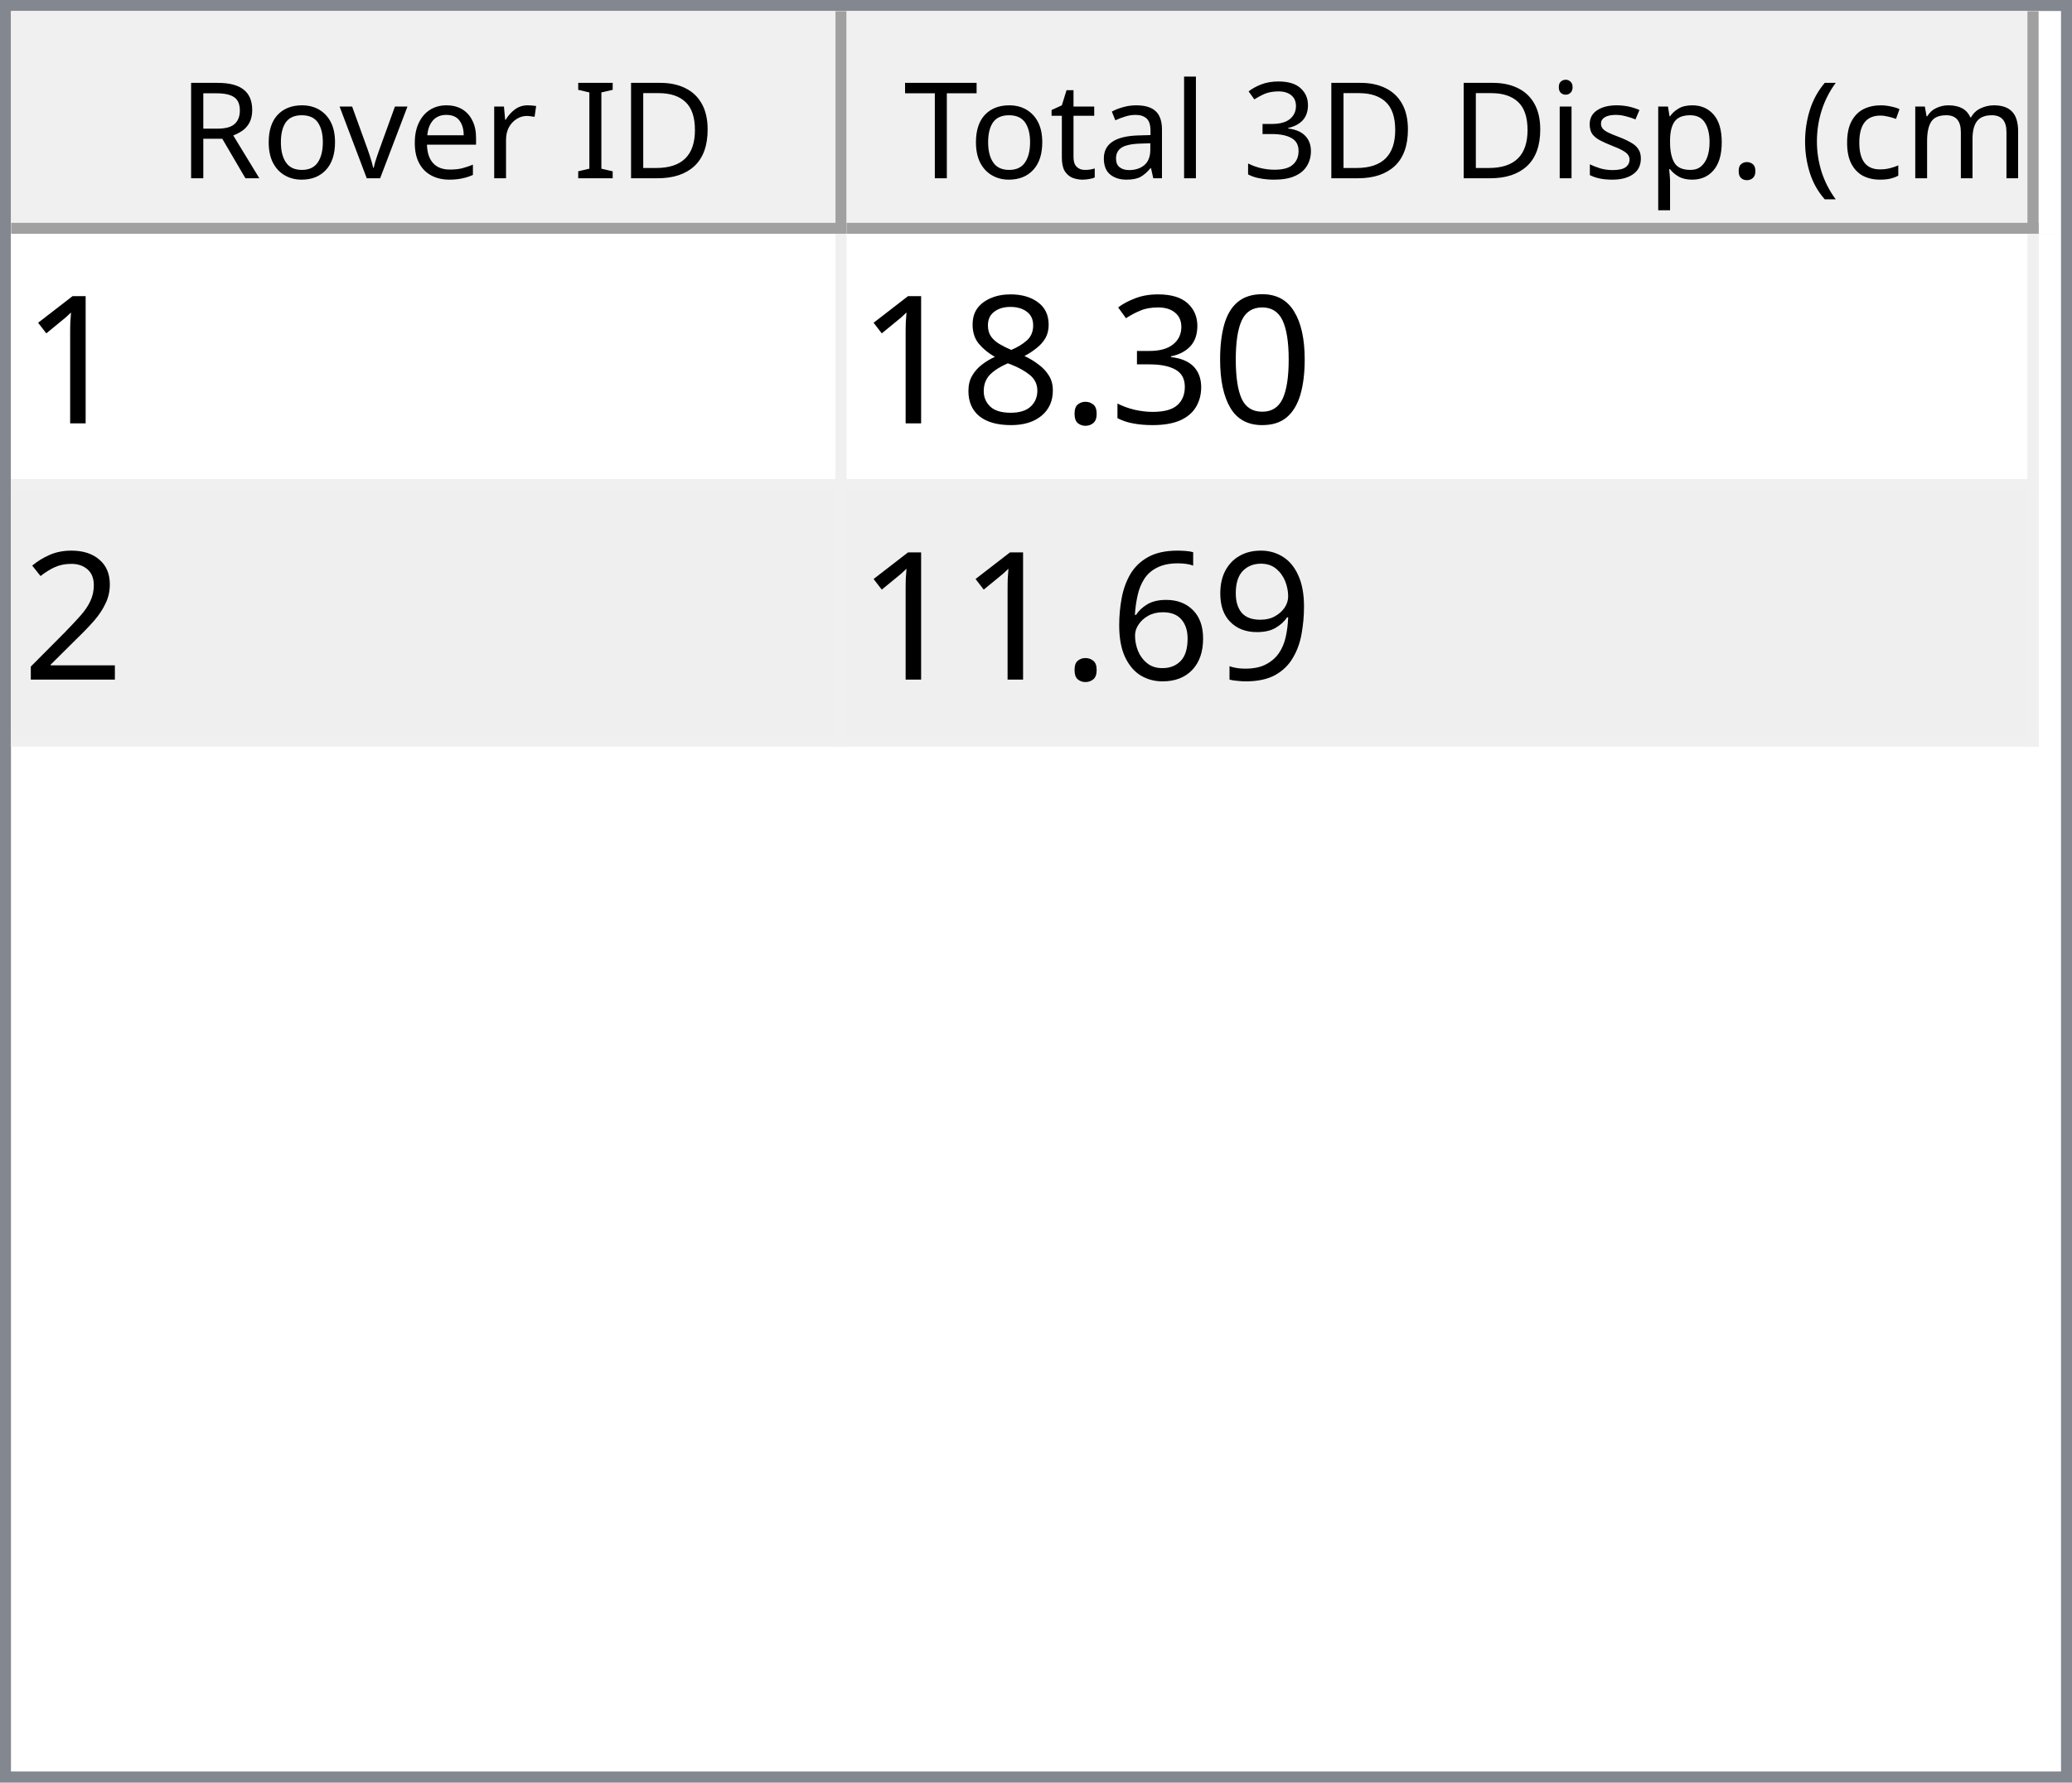
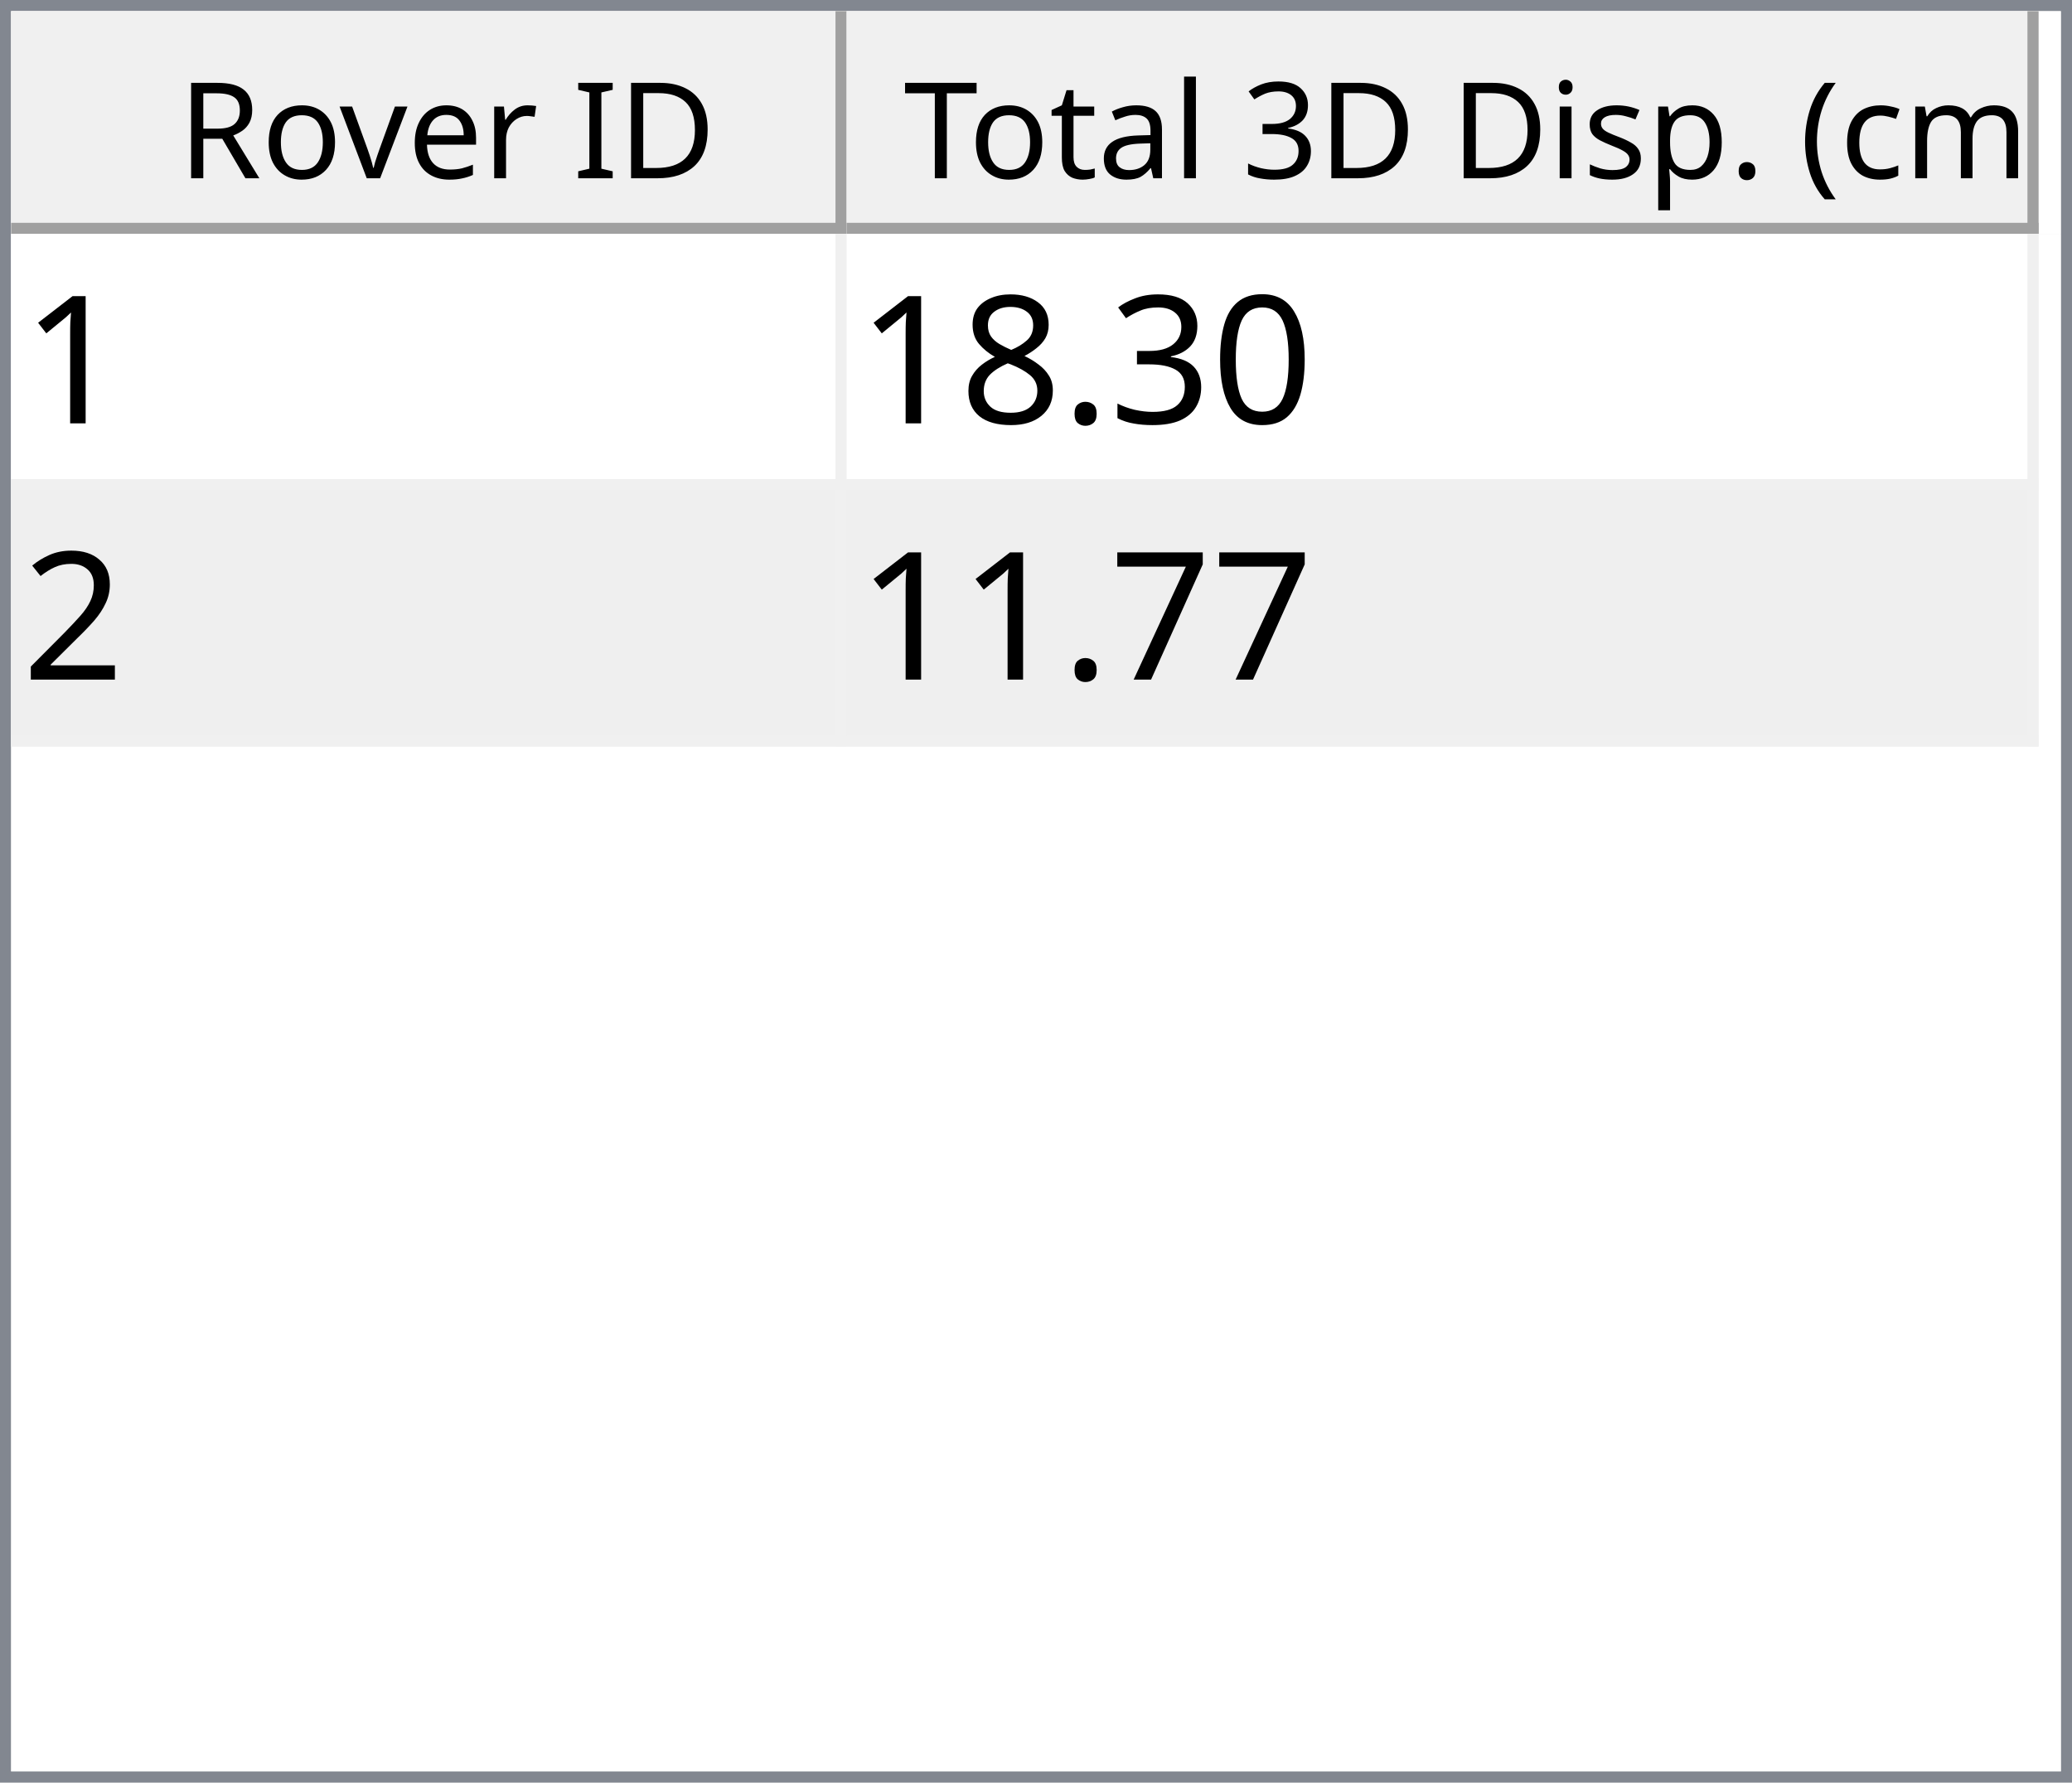
<svg xmlns="http://www.w3.org/2000/svg" style="fill-opacity:1; color-rendering:auto; color-interpolation:auto; text-rendering:auto; stroke:black; stroke-linecap:square; stroke-miterlimit:10; shape-rendering:auto; stroke-opacity:1; fill:black; stroke-dasharray:none; font-weight:normal; stroke-width:1; font-family:'Dialog'; font-style:normal; stroke-linejoin:miter; font-size:12px; stroke-dashoffset:0; image-rendering:auto;" width="186" height="160">
  <defs id="genericDefs" />
  <g>
    <defs id="defs1">
      <clipPath clipPathUnits="userSpaceOnUse" id="clipPath1">
        <path d="M0 0 L186 0 L186 160 L0 160 L0 0 Z" />
      </clipPath>
      <clipPath clipPathUnits="userSpaceOnUse" id="clipPath2">
        <path d="M0 0 L0 160 L186 160 L186 0 Z" />
      </clipPath>
      <clipPath clipPathUnits="userSpaceOnUse" id="clipPath3">
        <path d="M0 0 L0 20 L184 20 L184 0 Z" />
      </clipPath>
      <clipPath clipPathUnits="userSpaceOnUse" id="clipPath4">
        <path d="M0 0 L0 20 L75 20 L75 0 Z" />
      </clipPath>
      <clipPath clipPathUnits="userSpaceOnUse" id="clipPath5">
        <path d="M1 1 L1 19 L74 19 L74 1 Z" />
      </clipPath>
      <clipPath clipPathUnits="userSpaceOnUse" id="clipPath6">
        <path d="M0 0 L0 18 L73 18 L73 0 Z" />
      </clipPath>
      <clipPath clipPathUnits="userSpaceOnUse" id="clipPath7">
        <path d="M-0.5 -0.5 L-0.5 19.5 L74.5 19.5 L74.5 -0.5 Z" />
      </clipPath>
      <clipPath clipPathUnits="userSpaceOnUse" id="clipPath8">
        <path d="M0 0 L0 20 L107 20 L107 0 Z" />
      </clipPath>
      <clipPath clipPathUnits="userSpaceOnUse" id="clipPath9">
        <path d="M1 1 L1 19 L106 19 L106 1 Z" />
      </clipPath>
      <clipPath clipPathUnits="userSpaceOnUse" id="clipPath10">
        <path d="M0 0 L0 18 L105 18 L105 0 Z" />
      </clipPath>
      <clipPath clipPathUnits="userSpaceOnUse" id="clipPath11">
        <path d="M-0.5 -0.5 L-0.5 19.5 L106.5 19.5 L106.5 -0.5 Z" />
      </clipPath>
      <clipPath clipPathUnits="userSpaceOnUse" id="clipPath12">
        <path d="M0 0 L0 138 L184 138 L184 0 Z" />
      </clipPath>
      <clipPath clipPathUnits="userSpaceOnUse" id="clipPath13">
        <path d="M0 0 L0 46 L182 46 L182 0 Z" />
      </clipPath>
      <clipPath clipPathUnits="userSpaceOnUse" id="clipPath14">
        <path d="M-0.5 -0.5 L-0.5 45.5 L181.5 45.5 L181.5 -0.5 Z" />
      </clipPath>
      <clipPath clipPathUnits="userSpaceOnUse" id="clipPath15">
        <path d="M0 0 L0 22 L74 22 L74 0 Z" />
      </clipPath>
      <clipPath clipPathUnits="userSpaceOnUse" id="clipPath16">
        <path d="M0 0 L0 22 L106 22 L106 0 Z" />
      </clipPath>
      <font horiz-adv-x="64.551" id="font1">
        <font-face ascent="107.91" descent="25.098" units-per-em="100" style="font-style:normal; font-family:Segoe UI; font-weight:normal;" />
        <missing-glyph horiz-adv-x="64.551" d="M8.109 0 L8.109 68.266 L56.453 68.266 L56.453 0 L8.109 0 ZM15.328 7.234 L49.219 7.234 L49.219 61.031 L15.328 61.031 L15.328 7.234 Z" />
        <glyph unicode="D" horiz-adv-x="70.117" d="M9.188 0 L9.188 70.016 L28.516 70.016 Q65.531 70.016 65.531 35.891 Q65.531 19.672 55.25 9.836 Q44.969 0 27.734 0 L9.188 0 ZM17.391 62.594 L17.391 7.422 L27.828 7.422 Q41.609 7.422 49.273 14.797 Q56.938 22.172 56.938 35.688 Q56.938 62.594 28.328 62.594 L17.391 62.594 Z" />
        <glyph unicode="I" horiz-adv-x="26.611" d="M17.391 0 L9.188 0 L9.188 70.016 L17.391 70.016 L17.391 0 Z" />
        <glyph unicode=" " horiz-adv-x="27.393" d="" />
        <glyph unicode="r" horiz-adv-x="34.766" d="M34.188 41.891 Q32.078 43.5 28.125 43.5 Q23 43.5 19.555 38.672 Q16.109 33.844 16.109 25.484 L16.109 0 L8.109 0 L8.109 50 L16.109 50 L16.109 39.703 L16.312 39.703 Q18.016 44.969 21.531 47.922 Q25.047 50.875 29.391 50.875 Q32.516 50.875 34.188 50.203 L34.188 41.891 Z" />
        <glyph unicode="e" horiz-adv-x="52.295" d="M48.297 23 L12.984 23 Q13.188 14.656 17.484 10.109 Q21.781 5.562 29.297 5.562 Q37.75 5.562 44.828 11.141 L44.828 3.609 Q38.234 -1.172 27.391 -1.172 Q16.797 -1.172 10.742 5.641 Q4.688 12.453 4.688 24.812 Q4.688 36.469 11.305 43.82 Q17.922 51.172 27.734 51.172 Q37.547 51.172 42.922 44.828 Q48.297 38.484 48.297 27.203 L48.297 23 ZM40.094 29.781 Q40.047 36.719 36.75 40.578 Q33.453 44.438 27.594 44.438 Q21.922 44.438 17.969 40.383 Q14.016 36.328 13.094 29.781 L40.094 29.781 Z" />
        <glyph unicode="v" horiz-adv-x="47.9" d="M47.406 50 L27.484 0 L19.625 0 L0.688 50 L9.469 50 L22.172 13.672 Q23.578 9.672 23.922 6.688 L24.125 6.688 Q24.609 10.453 25.688 13.484 L38.969 50 L47.406 50 Z" />
        <glyph unicode="o" horiz-adv-x="58.594" d="M29 -1.172 Q17.922 -1.172 11.305 5.836 Q4.688 12.844 4.688 24.422 Q4.688 37.016 11.57 44.094 Q18.453 51.172 30.172 51.172 Q41.359 51.172 47.633 44.289 Q53.906 37.406 53.906 25.203 Q53.906 13.234 47.141 6.031 Q40.375 -1.172 29 -1.172 ZM29.594 44.438 Q21.875 44.438 17.383 39.188 Q12.891 33.938 12.891 24.703 Q12.891 15.828 17.43 10.695 Q21.969 5.562 29.594 5.562 Q37.359 5.562 41.531 10.594 Q45.703 15.625 45.703 24.906 Q45.703 34.281 41.531 39.359 Q37.359 44.438 29.594 44.438 Z" />
        <glyph unicode="R" horiz-adv-x="59.814" d="M59.375 0 L49.609 0 L37.891 19.625 Q36.281 22.359 34.766 24.289 Q33.25 26.219 31.664 27.438 Q30.078 28.656 28.25 29.219 Q26.422 29.781 24.125 29.781 L17.391 29.781 L17.391 0 L9.188 0 L9.188 70.016 L30.078 70.016 Q34.672 70.016 38.555 68.867 Q42.438 67.719 45.289 65.375 Q48.141 63.031 49.758 59.547 Q51.375 56.062 51.375 51.375 Q51.375 47.703 50.273 44.656 Q49.172 41.609 47.148 39.211 Q45.125 36.812 42.266 35.133 Q39.406 33.453 35.844 32.516 L35.844 32.328 Q37.594 31.547 38.891 30.547 Q40.188 29.547 41.359 28.18 Q42.531 26.812 43.68 25.078 Q44.828 23.344 46.234 21.047 L59.375 0 ZM17.391 62.594 L17.391 37.203 L28.516 37.203 Q31.594 37.203 34.203 38.133 Q36.812 39.062 38.719 40.797 Q40.625 42.531 41.703 45.047 Q42.781 47.562 42.781 50.688 Q42.781 56.297 39.141 59.445 Q35.5 62.594 28.609 62.594 L17.391 62.594 Z" />
        <glyph unicode=")" horiz-adv-x="30.176" d="M8.297 -15.922 L1.172 -15.922 Q16.406 2.344 16.406 26.812 Q16.406 51.469 1.078 70.016 L8.297 70.016 Q23.531 52.156 23.531 26.703 Q23.531 1.375 8.297 -15.922 Z" />
        <glyph unicode="m" horiz-adv-x="86.133" d="M79.109 0 L71.094 0 L71.094 28.719 Q71.094 37.016 68.531 40.727 Q65.969 44.438 59.906 44.438 Q54.781 44.438 51.195 39.75 Q47.609 35.062 47.609 28.516 L47.609 0 L39.594 0 L39.594 29.688 Q39.594 44.438 28.219 44.438 Q22.953 44.438 19.531 40.016 Q16.109 35.594 16.109 28.516 L16.109 0 L8.109 0 L8.109 50 L16.109 50 L16.109 42.094 L16.312 42.094 Q21.625 51.172 31.844 51.172 Q36.969 51.172 40.773 48.312 Q44.578 45.453 46 40.828 Q51.562 51.172 62.594 51.172 Q79.109 51.172 79.109 30.812 L79.109 0 Z" />
        <glyph unicode="c" horiz-adv-x="46.191" d="M42.188 2.297 Q36.422 -1.172 28.516 -1.172 Q17.828 -1.172 11.258 5.789 Q4.688 12.75 4.688 23.828 Q4.688 36.188 11.766 43.68 Q18.844 51.172 30.672 51.172 Q37.25 51.172 42.281 48.734 L42.281 40.531 Q36.719 44.438 30.375 44.438 Q22.703 44.438 17.797 38.945 Q12.891 33.453 12.891 24.516 Q12.891 15.719 17.508 10.641 Q22.125 5.562 29.891 5.562 Q36.422 5.562 42.188 9.906 L42.188 2.297 Z" />
        <glyph unicode="(" horiz-adv-x="30.176" d="M29.109 -15.922 L21.969 -15.922 Q6.844 1.375 6.844 26.703 Q6.844 52.156 21.969 70.016 L29.203 70.016 Q13.875 51.469 13.875 26.812 Q13.875 2.344 29.109 -15.922 Z" />
        <glyph unicode="." horiz-adv-x="21.68" d="M10.891 -1.078 Q8.641 -1.078 7.055 0.539 Q5.469 2.156 5.469 4.391 Q5.469 6.641 7.055 8.273 Q8.641 9.906 10.891 9.906 Q13.188 9.906 14.797 8.273 Q16.406 6.641 16.406 4.391 Q16.406 2.156 14.797 0.539 Q13.188 -1.078 10.891 -1.078 Z" />
        <glyph unicode="p" horiz-adv-x="58.789" d="M16.312 7.234 L16.109 7.234 L16.109 -23 L8.109 -23 L8.109 50 L16.109 50 L16.109 41.219 L16.312 41.219 Q22.219 51.172 33.594 51.172 Q43.266 51.172 48.688 44.461 Q54.109 37.75 54.109 26.469 Q54.109 13.922 48 6.375 Q41.891 -1.172 31.297 -1.172 Q21.578 -1.172 16.312 7.234 ZM16.109 27.391 L16.109 20.406 Q16.109 14.203 20.141 9.883 Q24.172 5.562 30.375 5.562 Q37.641 5.562 41.773 11.133 Q45.906 16.703 45.906 26.609 Q45.906 34.969 42.047 39.703 Q38.188 44.438 31.594 44.438 Q24.609 44.438 20.359 39.578 Q16.109 34.719 16.109 27.391 Z" />
        <glyph unicode="s" horiz-adv-x="42.432" d="M5.078 1.812 L5.078 10.406 Q11.625 5.562 19.484 5.562 Q30.031 5.562 30.031 12.594 Q30.031 14.594 29.125 15.992 Q28.219 17.391 26.68 18.461 Q25.141 19.531 23.07 20.383 Q21 21.234 18.609 22.172 Q15.281 23.484 12.766 24.828 Q10.25 26.172 8.57 27.859 Q6.891 29.547 6.031 31.695 Q5.172 33.844 5.172 36.719 Q5.172 40.234 6.789 42.945 Q8.406 45.656 11.086 47.484 Q13.766 49.312 17.211 50.242 Q20.656 51.172 24.312 51.172 Q30.812 51.172 35.938 48.922 L35.938 40.828 Q30.422 44.438 23.25 44.438 Q21 44.438 19.195 43.922 Q17.391 43.406 16.094 42.477 Q14.797 41.547 14.086 40.258 Q13.375 38.969 13.375 37.406 Q13.375 35.453 14.086 34.133 Q14.797 32.812 16.164 31.789 Q17.531 30.766 19.484 29.938 Q21.438 29.109 23.922 28.125 Q27.25 26.859 29.883 25.516 Q32.516 24.172 34.375 22.484 Q36.234 20.797 37.234 18.602 Q38.234 16.406 38.234 13.375 Q38.234 9.672 36.602 6.938 Q34.969 4.203 32.234 2.398 Q29.5 0.594 25.93 -0.289 Q22.359 -1.172 18.453 -1.172 Q10.75 -1.172 5.078 1.812 Z" />
        <glyph unicode="i" horiz-adv-x="24.219" d="M12.203 62.703 Q10.062 62.703 8.547 64.164 Q7.031 65.625 7.031 67.875 Q7.031 70.125 8.547 71.609 Q10.062 73.094 12.203 73.094 Q14.406 73.094 15.945 71.609 Q17.484 70.125 17.484 67.875 Q17.484 65.719 15.945 64.211 Q14.406 62.703 12.203 62.703 ZM16.109 0 L8.109 0 L8.109 50 L16.109 50 L16.109 0 Z" />
        <glyph unicode="3" horiz-adv-x="53.906" d="M46.531 19.828 Q46.531 15.094 44.75 11.211 Q42.969 7.328 39.719 4.57 Q36.469 1.812 31.93 0.297 Q27.391 -1.219 21.922 -1.219 Q11.922 -1.219 6 2.594 L6 11.188 Q13.094 5.609 22.219 5.609 Q25.875 5.609 28.828 6.539 Q31.781 7.469 33.906 9.227 Q36.031 10.984 37.18 13.477 Q38.328 15.969 38.328 19.094 Q38.328 32.812 18.797 32.812 L12.984 32.812 L12.984 39.594 L18.5 39.594 Q35.797 39.594 35.797 52.484 Q35.797 64.406 22.609 64.406 Q15.188 64.406 8.688 59.422 L8.688 67.188 Q15.375 71.188 24.609 71.188 Q29 71.188 32.57 69.969 Q36.141 68.75 38.68 66.555 Q41.219 64.359 42.609 61.281 Q44 58.203 44 54.5 Q44 40.672 30.031 36.719 L30.031 36.531 Q33.594 36.141 36.625 34.797 Q39.656 33.453 41.852 31.305 Q44.047 29.156 45.289 26.25 Q46.531 23.344 46.531 19.828 Z" />
        <glyph unicode="l" horiz-adv-x="24.219" d="M16.109 0 L8.109 0 L8.109 74.031 L16.109 74.031 L16.109 0 Z" />
        <glyph unicode="a" horiz-adv-x="50.879" d="M43.891 0 L35.891 0 L35.891 7.812 L35.688 7.812 Q30.469 -1.172 20.312 -1.172 Q12.844 -1.172 8.617 2.781 Q4.391 6.734 4.391 13.281 Q4.391 27.297 20.906 29.594 L35.891 31.688 Q35.891 44.438 25.594 44.438 Q16.547 44.438 9.281 38.281 L9.281 46.484 Q16.656 51.172 26.266 51.172 Q43.891 51.172 43.891 32.516 L43.891 0 ZM35.891 25.297 L23.828 23.641 Q18.266 22.859 15.43 20.875 Q12.594 18.891 12.594 13.875 Q12.594 10.203 15.211 7.883 Q17.828 5.562 22.172 5.562 Q28.125 5.562 32.008 9.742 Q35.891 13.922 35.891 20.312 L35.891 25.297 Z" />
        <glyph unicode="t" horiz-adv-x="33.887" d="M31.297 0.484 Q28.469 -1.078 23.828 -1.078 Q10.688 -1.078 10.688 13.578 L10.688 43.172 L2.094 43.172 L2.094 50 L10.688 50 L10.688 62.203 L18.703 64.797 L18.703 50 L31.297 50 L31.297 43.172 L18.703 43.172 L18.703 14.984 Q18.703 9.969 20.414 7.82 Q22.125 5.672 26.078 5.672 Q29.109 5.672 31.297 7.328 L31.297 0.484 Z" />
        <glyph unicode="T" horiz-adv-x="52.393" d="M50.594 62.594 L30.375 62.594 L30.375 0 L22.172 0 L22.172 62.594 L2 62.594 L2 70.016 L50.594 70.016 L50.594 62.594 Z" />
      </font>
      <font horiz-adv-x="75.0" id="font2">
        <font-face ascent="100.537" descent="21.973" units-per-em="100" style="font-style:normal; font-family:sans-serif; font-weight:normal;" />
        <missing-glyph horiz-adv-x="75.0" d="M12.5 0 L12.5 62.5 L62.5 62.5 L62.5 0 L12.5 0 ZM14.062 1.562 L60.938 1.562 L60.938 60.938 L14.062 60.938 L14.062 1.562 Z" />
        <glyph unicode="1" horiz-adv-x="55.615" d="M37.25 0 L28.469 0 L28.469 56 Q25.297 52.984 20.141 49.953 Q14.984 46.922 10.891 45.406 L10.891 53.906 Q18.266 57.375 23.781 62.305 Q29.297 67.234 31.594 71.875 L37.25 71.875 L37.25 0 Z" />
        <glyph unicode="0" horiz-adv-x="55.615" d="M4.156 35.297 Q4.156 48 6.766 55.742 Q9.375 63.484 14.523 67.68 Q19.672 71.875 27.484 71.875 Q33.25 71.875 37.594 69.555 Q41.938 67.234 44.773 62.867 Q47.609 58.5 49.219 52.227 Q50.828 45.953 50.828 35.297 Q50.828 22.703 48.242 14.969 Q45.656 7.234 40.508 3.008 Q35.359 -1.219 27.484 -1.219 Q17.141 -1.219 11.234 6.203 Q4.156 15.141 4.156 35.297 ZM13.188 35.297 Q13.188 17.672 17.312 11.836 Q21.438 6 27.484 6 Q33.547 6 37.672 11.859 Q41.797 17.719 41.797 35.297 Q41.797 52.984 37.672 58.789 Q33.547 64.594 27.391 64.594 Q21.344 64.594 17.719 59.469 Q13.188 52.938 13.188 35.297 Z" />
        <glyph unicode="3" horiz-adv-x="55.615" d="M4.203 18.891 L12.984 20.062 Q14.5 12.594 18.141 9.297 Q21.781 6 27 6 Q33.203 6 37.477 10.297 Q41.75 14.594 41.75 20.953 Q41.75 27 37.797 30.93 Q33.844 34.859 27.734 34.859 Q25.25 34.859 21.531 33.891 L22.516 41.609 Q23.391 41.5 23.922 41.5 Q29.547 41.5 34.039 44.43 Q38.531 47.359 38.531 53.469 Q38.531 58.297 35.258 61.477 Q31.984 64.656 26.812 64.656 Q21.688 64.656 18.266 61.43 Q14.844 58.203 13.875 51.766 L5.078 53.328 Q6.688 62.156 12.398 67.016 Q18.109 71.875 26.609 71.875 Q32.469 71.875 37.398 69.359 Q42.328 66.844 44.945 62.5 Q47.562 58.156 47.562 53.266 Q47.562 48.641 45.07 44.828 Q42.578 41.016 37.703 38.766 Q44.047 37.312 47.562 32.695 Q51.078 28.078 51.078 21.141 Q51.078 11.766 44.242 5.25 Q37.406 -1.266 26.953 -1.266 Q17.531 -1.266 11.305 4.352 Q5.078 9.969 4.203 18.891 Z" />
        <glyph unicode="." horiz-adv-x="27.783" d="M9.078 0 L9.078 10.016 L19.094 10.016 L19.094 0 L9.078 0 Z" />
        <glyph unicode="8" horiz-adv-x="55.615" d="M17.672 38.812 Q12.203 40.828 9.57 44.539 Q6.938 48.25 6.938 53.422 Q6.938 61.234 12.555 66.555 Q18.172 71.875 27.484 71.875 Q36.859 71.875 42.578 66.43 Q48.297 60.984 48.297 53.172 Q48.297 48.188 45.68 44.508 Q43.062 40.828 37.75 38.812 Q44.344 36.672 47.781 31.883 Q51.219 27.094 51.219 20.453 Q51.219 11.281 44.727 5.031 Q38.234 -1.219 27.641 -1.219 Q17.047 -1.219 10.547 5.055 Q4.047 11.328 4.047 20.703 Q4.047 27.688 7.594 32.398 Q11.141 37.109 17.672 38.812 ZM15.922 53.719 Q15.922 48.641 19.195 45.414 Q22.469 42.188 27.688 42.188 Q32.766 42.188 36.016 45.383 Q39.266 48.578 39.266 53.219 Q39.266 58.062 35.914 61.359 Q32.562 64.656 27.594 64.656 Q22.562 64.656 19.242 61.43 Q15.922 58.203 15.922 53.719 ZM13.094 20.656 Q13.094 16.891 14.875 13.375 Q16.656 9.859 20.172 7.93 Q23.688 6 27.734 6 Q34.031 6 38.133 10.055 Q42.234 14.109 42.234 20.359 Q42.234 26.703 38.016 30.859 Q33.797 35.016 27.438 35.016 Q21.234 35.016 17.164 30.914 Q13.094 26.812 13.094 20.656 Z" />
        <glyph unicode="2" horiz-adv-x="55.615" d="M50.344 8.453 L50.344 0 L3.031 0 Q2.938 3.172 4.047 6.109 Q5.859 10.938 9.836 15.625 Q13.812 20.312 21.344 26.469 Q33.016 36.031 37.117 41.625 Q41.219 47.219 41.219 52.203 Q41.219 57.422 37.477 61.008 Q33.734 64.594 27.734 64.594 Q21.391 64.594 17.578 60.789 Q13.766 56.984 13.719 50.25 L4.688 51.172 Q5.609 61.281 11.664 66.578 Q17.719 71.875 27.938 71.875 Q38.234 71.875 44.242 66.164 Q50.25 60.453 50.25 52 Q50.25 47.703 48.492 43.555 Q46.734 39.406 42.656 34.812 Q38.578 30.219 29.109 22.219 Q21.188 15.578 18.945 13.211 Q16.703 10.844 15.234 8.453 L50.344 8.453 Z" />
-         <glyph unicode="9" horiz-adv-x="55.615" d="M5.469 16.547 L13.922 17.328 Q14.984 11.375 18.016 8.688 Q21.047 6 25.781 6 Q29.828 6 32.883 7.859 Q35.938 9.719 37.891 12.82 Q39.844 15.922 41.164 21.195 Q42.484 26.469 42.484 31.938 Q42.484 32.516 42.438 33.688 Q39.797 29.5 35.234 26.883 Q30.672 24.266 25.344 24.266 Q16.453 24.266 10.305 30.711 Q4.156 37.156 4.156 47.703 Q4.156 58.594 10.578 65.234 Q17 71.875 26.656 71.875 Q33.641 71.875 39.43 68.117 Q45.219 64.359 48.219 57.398 Q51.219 50.438 51.219 37.25 Q51.219 23.531 48.242 15.406 Q45.266 7.281 39.383 3.031 Q33.5 -1.219 25.594 -1.219 Q17.188 -1.219 11.867 3.445 Q6.547 8.109 5.469 16.547 ZM41.453 48.141 Q41.453 55.719 37.43 60.156 Q33.406 64.594 27.734 64.594 Q21.875 64.594 17.531 59.812 Q13.188 55.031 13.188 47.406 Q13.188 40.578 17.312 36.305 Q21.438 32.031 27.484 32.031 Q33.594 32.031 37.523 36.305 Q41.453 40.578 41.453 48.141 Z" />
-         <glyph unicode="6" horiz-adv-x="55.615" d="M49.75 54.047 L41.016 53.375 Q39.844 58.547 37.703 60.891 Q34.125 64.656 28.906 64.656 Q24.703 64.656 21.531 62.312 Q17.391 59.281 14.992 53.469 Q12.594 47.656 12.5 36.922 Q15.672 41.75 20.266 44.094 Q24.859 46.438 29.891 46.438 Q38.672 46.438 44.852 39.969 Q51.031 33.5 51.031 23.25 Q51.031 16.5 48.125 10.719 Q45.219 4.938 40.141 1.859 Q35.062 -1.219 28.609 -1.219 Q17.625 -1.219 10.695 6.859 Q3.766 14.938 3.766 33.5 Q3.766 54.25 11.422 63.672 Q18.109 71.875 29.438 71.875 Q37.891 71.875 43.289 67.141 Q48.688 62.406 49.75 54.047 ZM13.875 23.188 Q13.875 18.656 15.797 14.508 Q17.719 10.359 21.188 8.18 Q24.656 6 28.469 6 Q34.031 6 38.039 10.492 Q42.047 14.984 42.047 22.703 Q42.047 30.125 38.086 34.398 Q34.125 38.672 28.125 38.672 Q22.172 38.672 18.023 34.398 Q13.875 30.125 13.875 23.188 Z" />
+         <glyph unicode="7" horiz-adv-x="55.615" d="M4.734 62.203 L4.734 70.656 L51.078 70.656 L51.078 63.812 Q44.234 56.547 37.523 44.484 Q30.812 32.422 27.156 19.672 Q24.516 10.688 23.781 0 L14.75 0 Q14.891 8.453 18.062 20.414 Q21.234 32.375 27.172 43.484 Q33.109 54.594 39.797 62.203 L4.734 62.203 Z" />
      </font>
    </defs>
    <g style="fill:white; stroke:white;">
      <rect x="0" y="0" width="186" style="clip-path:url(#clipPath1); stroke:none;" height="160" />
    </g>
    <g style="fill:white; text-rendering:optimizeSpeed; color-rendering:optimizeSpeed; image-rendering:optimizeSpeed; shape-rendering:crispEdges; stroke:white; color-interpolation:sRGB;">
      <rect x="0" width="186" height="160" y="0" style="stroke:none;" />
      <path style="stroke:none;" d="M0 160 L186 160 L186 0 L0 0 Z" />
    </g>
    <g style="fill:rgb(240,240,240); font-family:'Segoe UI'; stroke:rgb(240,240,240);">
      <rect x="0" y="0" width="186" style="clip-path:url(#clipPath2); stroke:none;" height="160" />
    </g>
    <g style="fill:rgb(130,135,144); font-family:'Segoe UI'; stroke:rgb(130,135,144);">
      <path d="M0 0 L186 0 L186 160 L0 160 L0 0 ZM1 1 L185 1 L185 159 L1 159 L1 1 Z" style="fill-rule:evenodd; clip-path:url(#clipPath2); stroke:none;" />
    </g>
    <g style="fill:white; font-family:'Segoe UI'; stroke:white;" transform="translate(1,1)">
      <rect x="0" y="0" width="184" style="clip-path:url(#clipPath3); stroke:none;" height="20" />
    </g>
    <g style="fill:rgb(240,240,240); font-family:'Segoe UI'; stroke:rgb(240,240,240);" transform="translate(1,1)">
      <rect x="0" y="0" width="75" style="clip-path:url(#clipPath4); stroke:none;" height="20" />
    </g>
    <g style="font-family:'Segoe UI';" transform="translate(2,2)">
      <text x="14" xml:space="preserve" y="14" style="clip-path:url(#clipPath6); stroke:none;">Rover ID</text>
    </g>
    <g style="fill:rgb(160,160,160); font-family:'Segoe UI'; stroke:rgb(160,160,160); stroke-linejoin:bevel;" transform="translate(1.5,1.5)">
      <line x1="74" x2="74" y1="0" style="fill:none; clip-path:url(#clipPath7);" y2="19" />
    </g>
    <g style="fill:rgb(160,160,160); font-family:'Segoe UI'; stroke:rgb(160,160,160); stroke-linejoin:bevel;" transform="matrix(1,0,0,1,1,1) translate(0.5,0.5)">
      <line x1="0" x2="74" y1="19" style="fill:none; clip-path:url(#clipPath7);" y2="19" />
    </g>
    <g style="fill:rgb(240,240,240); font-family:'Segoe UI'; stroke:rgb(240,240,240);" transform="translate(76,1)">
      <rect x="0" y="0" width="107" style="clip-path:url(#clipPath8); stroke:none;" height="20" />
    </g>
    <g style="font-family:'Segoe UI';" transform="translate(77,2)">
      <text x="1" xml:space="preserve" y="14" style="clip-path:url(#clipPath10); stroke:none;"> Total 3D Disp. (cm)</text>
    </g>
    <g style="fill:rgb(160,160,160); font-family:'Segoe UI'; stroke:rgb(160,160,160); stroke-linejoin:bevel;" transform="translate(76.5,1.5)">
      <line x1="106" x2="106" y1="0" style="fill:none; clip-path:url(#clipPath11);" y2="19" />
    </g>
    <g style="fill:rgb(160,160,160); font-family:'Segoe UI'; stroke:rgb(160,160,160); stroke-linejoin:bevel;" transform="matrix(1,0,0,1,76,1) translate(0.5,0.5)">
      <line x1="0" x2="106" y1="19" style="fill:none; clip-path:url(#clipPath11);" y2="19" />
    </g>
    <g style="fill:white; font-family:'Segoe UI'; stroke:white;" transform="translate(1,21)">
      <rect x="0" y="0" width="184" style="clip-path:url(#clipPath12); stroke:none;" height="138" />
    </g>
    <g style="fill:rgb(240,240,240); font-size:16px; font-family:sans-serif; stroke:rgb(240,240,240);" transform="translate(1,21)">
      <rect x="0" y="0" width="182" style="clip-path:url(#clipPath13); stroke:none;" height="46" />
      <line transform="translate(0.5,0.5)" x1="0" x2="181" y1="22" style="clip-path:url(#clipPath14); fill:none; stroke-linejoin:bevel;" y2="22" />
    </g>
    <g transform="matrix(1,0,0,1,1,21) translate(0.5,0.5)" style="fill:rgb(240,240,240); font-size:16px; font-family:sans-serif; stroke:rgb(240,240,240); stroke-linejoin:bevel;">
      <line x1="0" x2="181" y1="45" style="fill:none; clip-path:url(#clipPath14);" y2="45" />
    </g>
    <g transform="matrix(1,0,0,1,1,21) translate(0.5,0.5)" style="fill:rgb(240,240,240); font-size:16px; font-family:sans-serif; stroke:rgb(240,240,240); stroke-linejoin:bevel;">
      <line x1="74" x2="74" y1="0" style="fill:none; clip-path:url(#clipPath14);" y2="45" />
    </g>
    <g transform="matrix(1,0,0,1,1,21) translate(0.5,0.5)" style="fill:rgb(240,240,240); font-size:16px; font-family:sans-serif; stroke:rgb(240,240,240); stroke-linejoin:bevel;">
      <line x1="181" x2="181" y1="0" style="fill:none; clip-path:url(#clipPath14);" y2="45" />
    </g>
    <g style="fill:white; font-size:16px; font-family:sans-serif; stroke:white;" transform="matrix(1,0,0,1,1,21)">
      <rect x="0" y="0" width="74" style="clip-path:url(#clipPath15); stroke:none;" height="22" />
      <text x="1" y="17" style="fill:black; clip-path:url(#clipPath15); stroke:none;" xml:space="preserve">1</text>
    </g>
    <g style="fill:white; font-size:16px; font-family:sans-serif; stroke:white;" transform="matrix(1,0,0,1,1,21) translate(75,0)">
      <rect x="0" y="0" width="106" style="clip-path:url(#clipPath16); stroke:none;" height="22" />
      <text x="1" y="17" style="fill:black; clip-path:url(#clipPath16); stroke:none;" xml:space="preserve">18.30</text>
    </g>
    <g style="fill:rgb(239,239,239); font-size:16px; font-family:sans-serif; stroke:rgb(239,239,239);" transform="matrix(1,0,0,1,1,21) translate(0,23)">
      <rect x="0" y="0" width="74" style="clip-path:url(#clipPath15); stroke:none;" height="22" />
      <text x="1" y="17" style="fill:black; clip-path:url(#clipPath15); stroke:none;" xml:space="preserve">2</text>
    </g>
    <g style="fill:rgb(239,239,239); font-size:16px; font-family:sans-serif; stroke:rgb(239,239,239);" transform="matrix(1,0,0,1,1,21) translate(75,23)">
      <rect x="0" y="0" width="106" style="clip-path:url(#clipPath16); stroke:none;" height="22" />
-       <text x="1" y="17" style="fill:black; clip-path:url(#clipPath16); stroke:none;" xml:space="preserve">11.69</text>
+       <text x="1" y="17" style="fill:black; clip-path:url(#clipPath16); stroke:none;" xml:space="preserve">11.77</text>
    </g>
  </g>
</svg>
